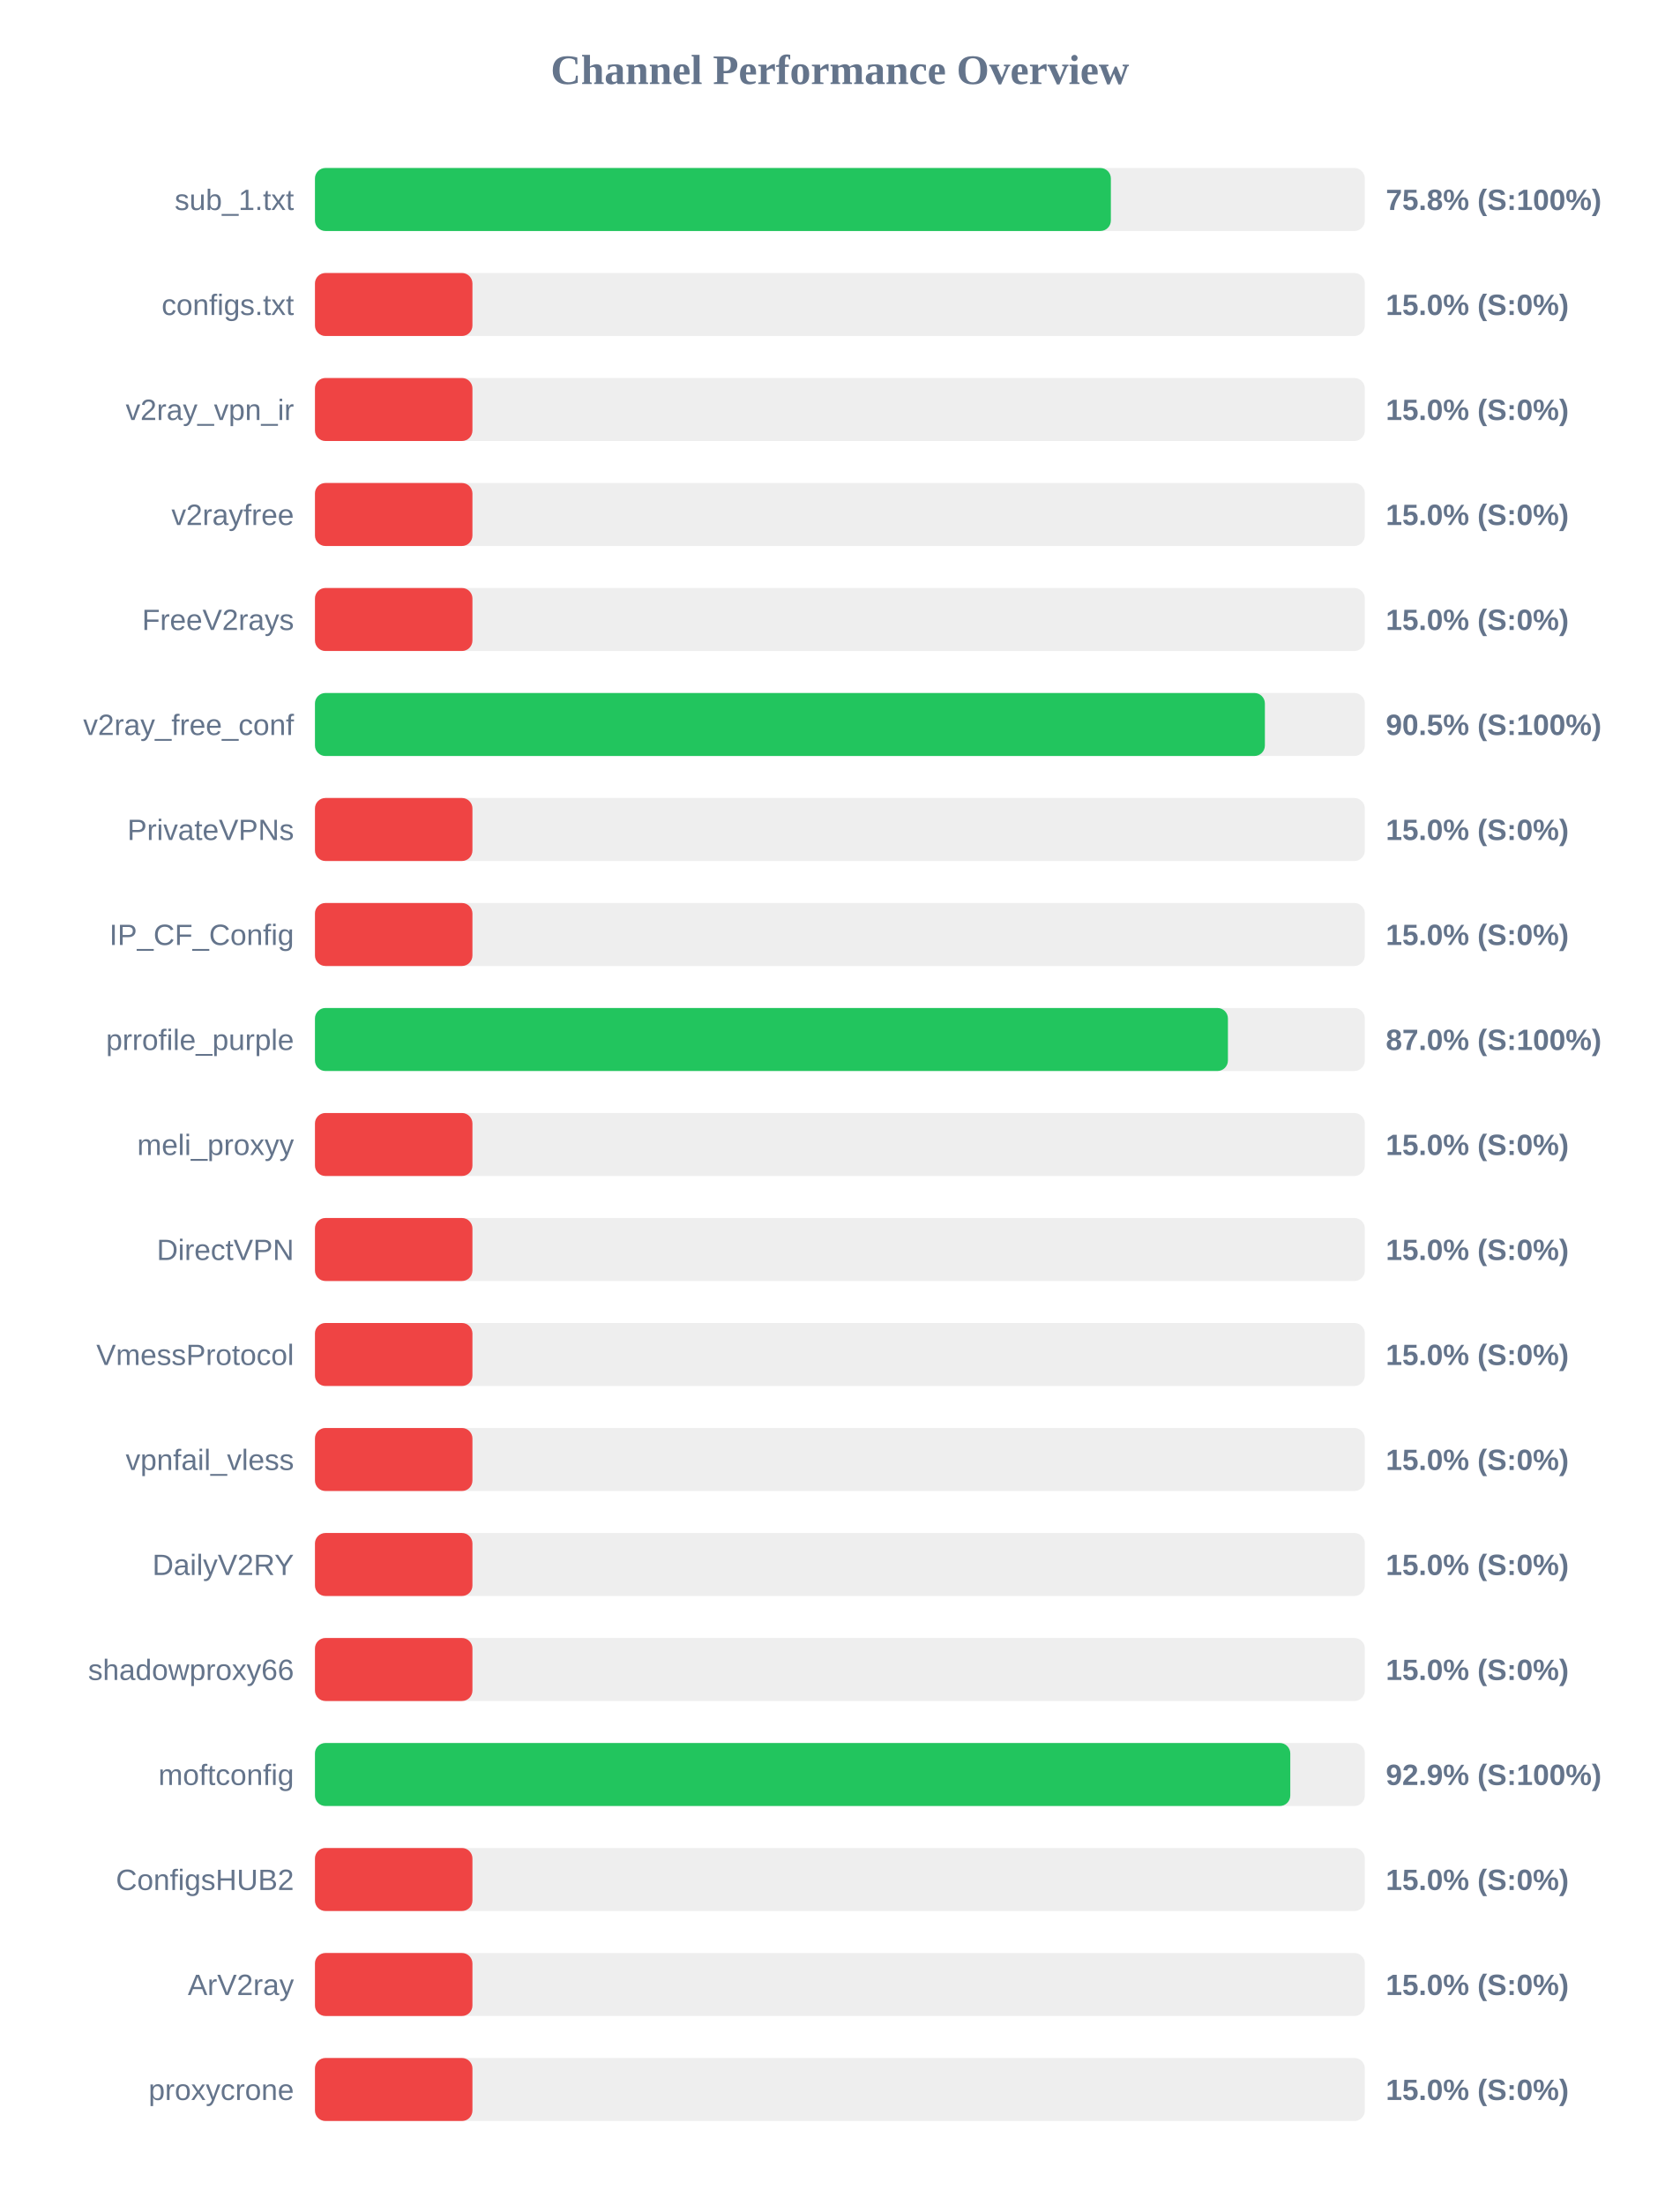
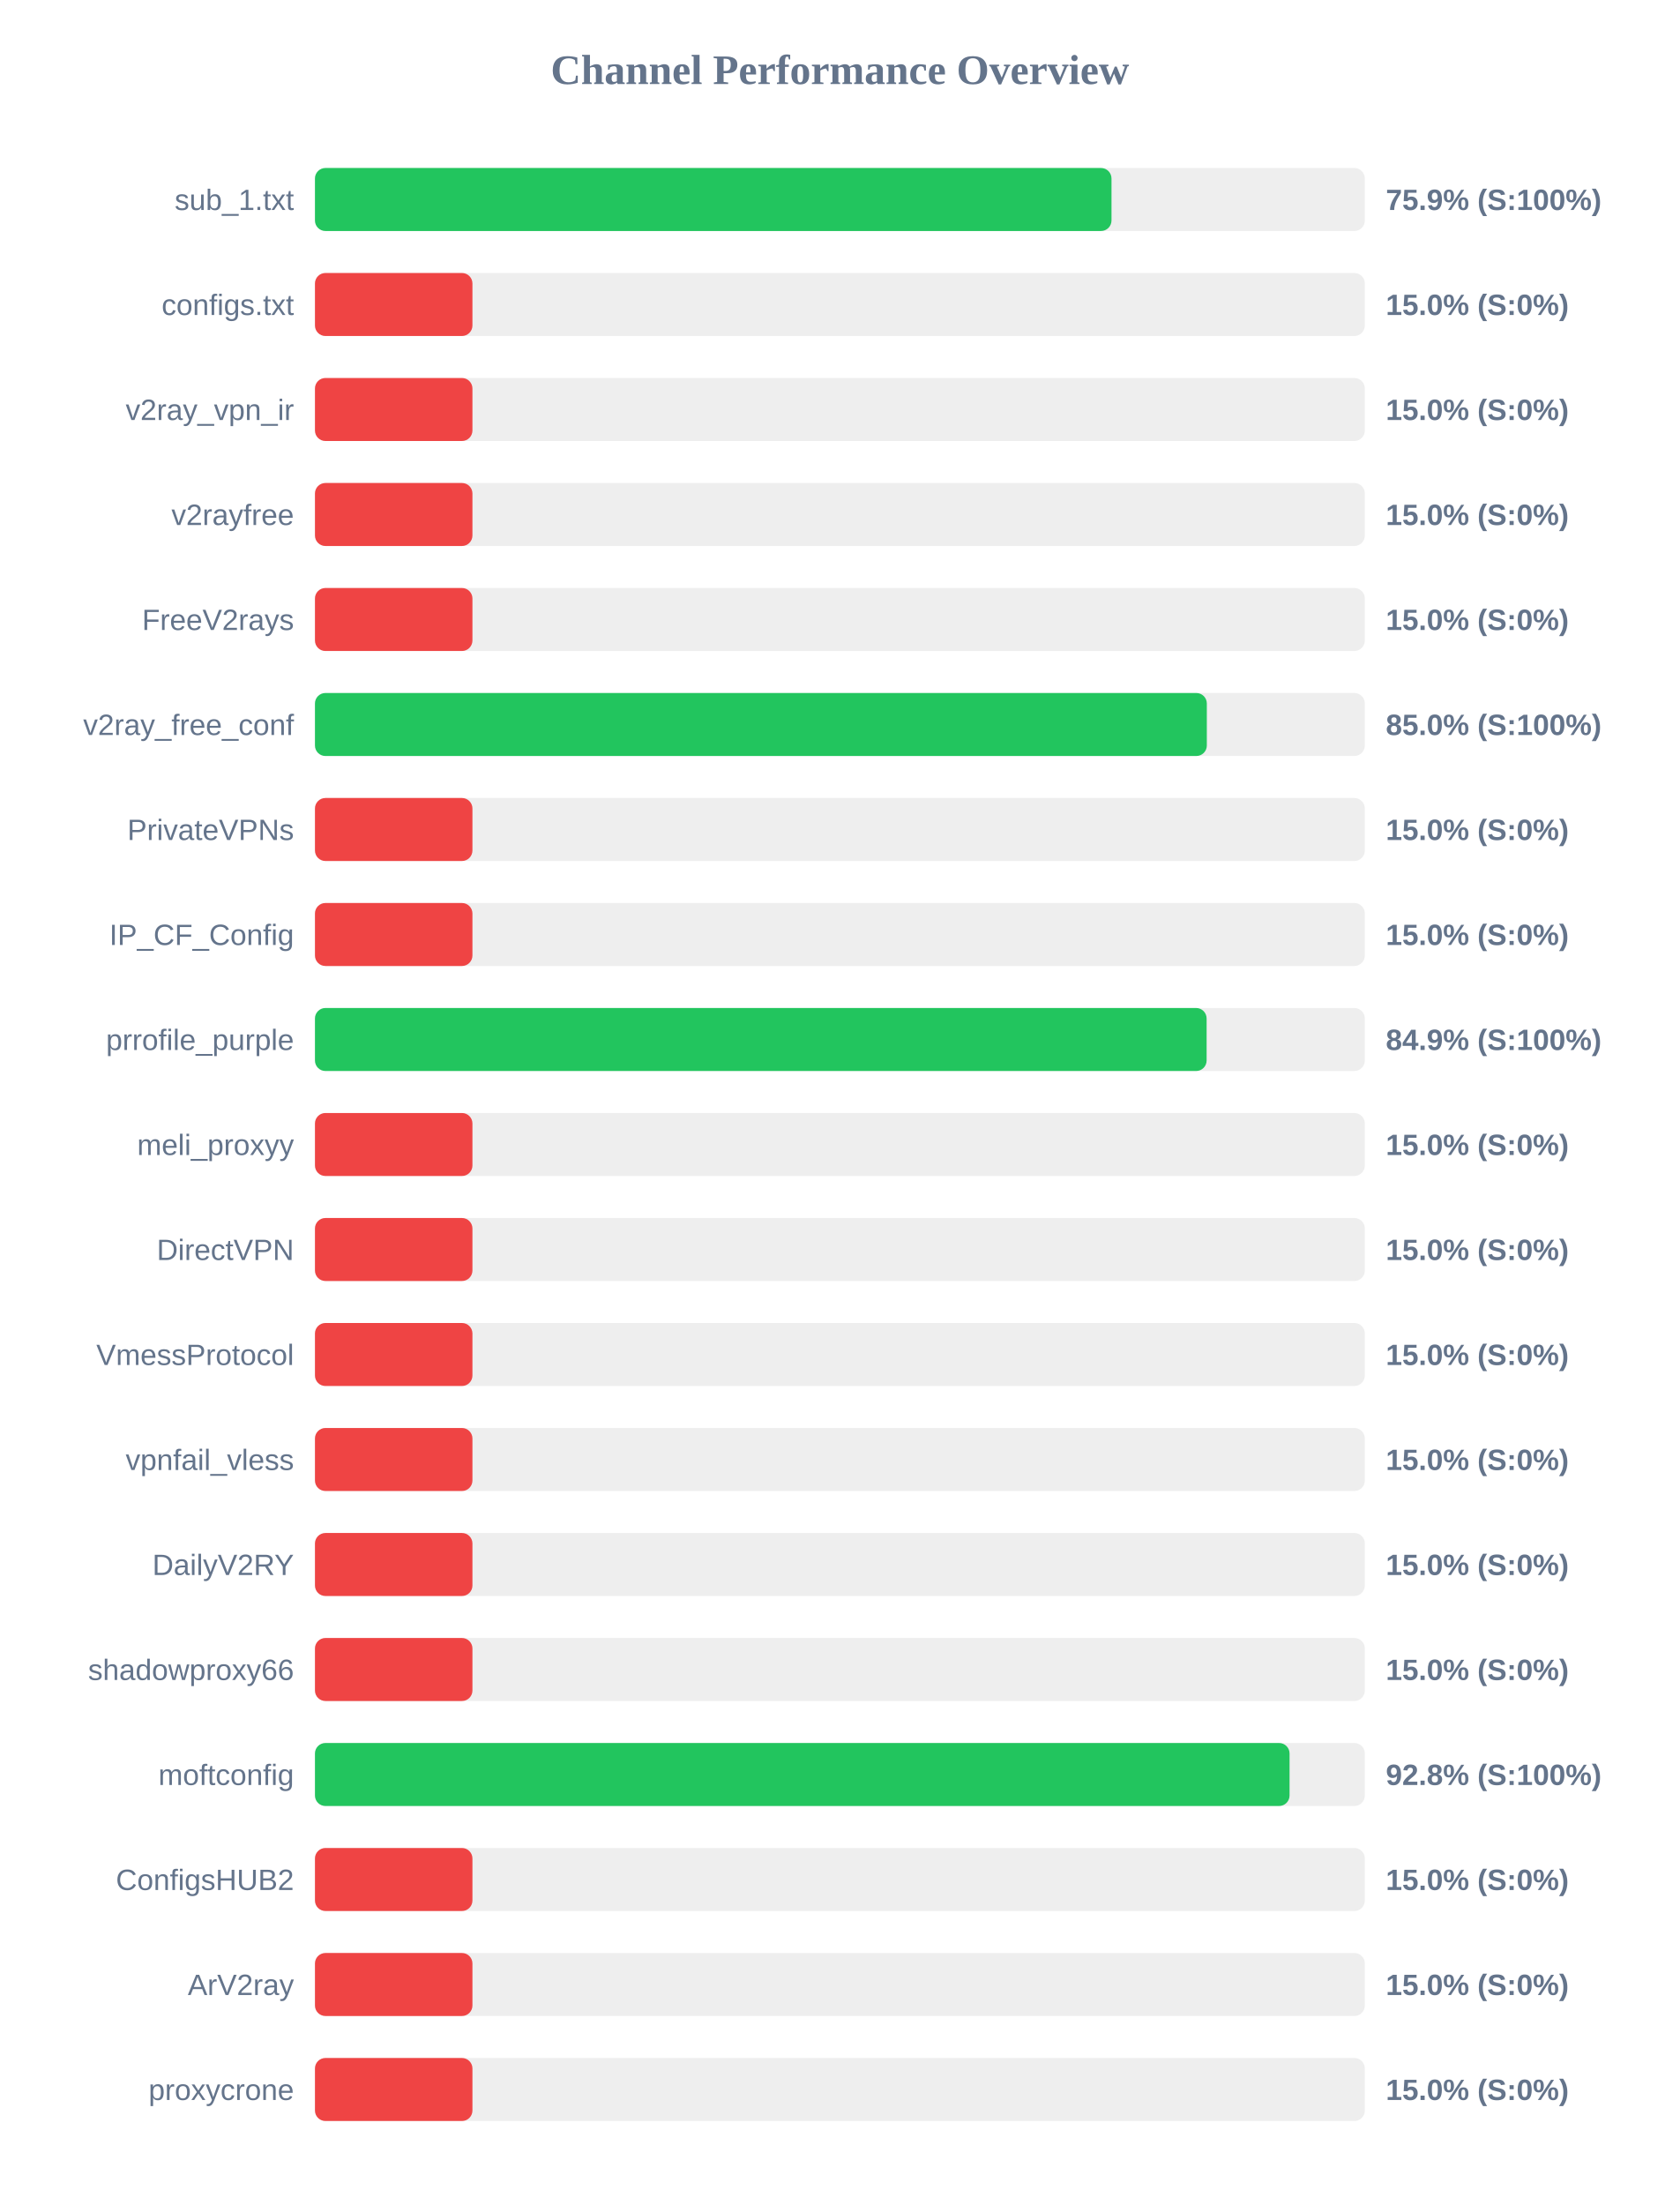
<svg xmlns="http://www.w3.org/2000/svg" width="800" height="1050" version="1.1">
  <style>
        .row { font: 14px Arial; fill: #64748b; }
        .score { font: bold 14px Arial; fill: #64748b; }
    </style>
  <text x="400" y="40" text-anchor="middle" font-size="20px" font-weight="bold" fill="#64748b">Channel Performance Overview</text>
  <rect x="150" y="80" width="500" height="30" fill="#eee" rx="5" />
-   <rect x="150" y="80" width="379.05" height="30" fill="#22c55e" rx="5" />
+   <rect x="150" y="80" width="379.35" height="30" fill="#22c55e" rx="5" />
  <text x="140" y="100" text-anchor="end" class="row">sub_1.txt</text>
-   <text x="660" y="100" text-anchor="start" class="score">75.8% (S:100%)</text>
+   <text x="660" y="100" text-anchor="start" class="score">75.9% (S:100%)</text>
  <rect x="150" y="130" width="500" height="30" fill="#eee" rx="5" />
  <rect x="150" y="130" width="75.0" height="30" fill="#ef4444" rx="5" />
  <text x="140" y="150" text-anchor="end" class="row">configs.txt</text>
  <text x="660" y="150" text-anchor="start" class="score">15.0% (S:0%)</text>
  <rect x="150" y="180" width="500" height="30" fill="#eee" rx="5" />
  <rect x="150" y="180" width="75.0" height="30" fill="#ef4444" rx="5" />
  <text x="140" y="200" text-anchor="end" class="row">v2ray_vpn_ir</text>
  <text x="660" y="200" text-anchor="start" class="score">15.0% (S:0%)</text>
  <rect x="150" y="230" width="500" height="30" fill="#eee" rx="5" />
  <rect x="150" y="230" width="75.0" height="30" fill="#ef4444" rx="5" />
  <text x="140" y="250" text-anchor="end" class="row">v2rayfree</text>
  <text x="660" y="250" text-anchor="start" class="score">15.0% (S:0%)</text>
  <rect x="150" y="280" width="500" height="30" fill="#eee" rx="5" />
  <rect x="150" y="280" width="75.0" height="30" fill="#ef4444" rx="5" />
  <text x="140" y="300" text-anchor="end" class="row">FreeV2rays</text>
  <text x="660" y="300" text-anchor="start" class="score">15.0% (S:0%)</text>
  <rect x="150" y="330" width="500" height="30" fill="#eee" rx="5" />
-   <rect x="150" y="330" width="452.4" height="30" fill="#22c55e" rx="5" />
+   <rect x="150" y="330" width="424.75" height="30" fill="#22c55e" rx="5" />
  <text x="140" y="350" text-anchor="end" class="row">v2ray_free_conf</text>
-   <text x="660" y="350" text-anchor="start" class="score">90.5% (S:100%)</text>
+   <text x="660" y="350" text-anchor="start" class="score">85.0% (S:100%)</text>
  <rect x="150" y="380" width="500" height="30" fill="#eee" rx="5" />
  <rect x="150" y="380" width="75.0" height="30" fill="#ef4444" rx="5" />
  <text x="140" y="400" text-anchor="end" class="row">PrivateVPNs</text>
  <text x="660" y="400" text-anchor="start" class="score">15.0% (S:0%)</text>
  <rect x="150" y="430" width="500" height="30" fill="#eee" rx="5" />
  <rect x="150" y="430" width="75.0" height="30" fill="#ef4444" rx="5" />
  <text x="140" y="450" text-anchor="end" class="row">IP_CF_Config</text>
  <text x="660" y="450" text-anchor="start" class="score">15.0% (S:0%)</text>
  <rect x="150" y="480" width="500" height="30" fill="#eee" rx="5" />
-   <rect x="150" y="480" width="434.8" height="30" fill="#22c55e" rx="5" />
+   <rect x="150" y="480" width="424.65" height="30" fill="#22c55e" rx="5" />
  <text x="140" y="500" text-anchor="end" class="row">prrofile_purple</text>
-   <text x="660" y="500" text-anchor="start" class="score">87.0% (S:100%)</text>
+   <text x="660" y="500" text-anchor="start" class="score">84.9% (S:100%)</text>
  <rect x="150" y="530" width="500" height="30" fill="#eee" rx="5" />
  <rect x="150" y="530" width="75.0" height="30" fill="#ef4444" rx="5" />
  <text x="140" y="550" text-anchor="end" class="row">meli_proxyy</text>
  <text x="660" y="550" text-anchor="start" class="score">15.0% (S:0%)</text>
  <rect x="150" y="580" width="500" height="30" fill="#eee" rx="5" />
  <rect x="150" y="580" width="75.0" height="30" fill="#ef4444" rx="5" />
  <text x="140" y="600" text-anchor="end" class="row">DirectVPN</text>
  <text x="660" y="600" text-anchor="start" class="score">15.0% (S:0%)</text>
  <rect x="150" y="630" width="500" height="30" fill="#eee" rx="5" />
  <rect x="150" y="630" width="75.0" height="30" fill="#ef4444" rx="5" />
  <text x="140" y="650" text-anchor="end" class="row">VmessProtocol</text>
  <text x="660" y="650" text-anchor="start" class="score">15.0% (S:0%)</text>
  <rect x="150" y="680" width="500" height="30" fill="#eee" rx="5" />
  <rect x="150" y="680" width="75.0" height="30" fill="#ef4444" rx="5" />
  <text x="140" y="700" text-anchor="end" class="row">vpnfail_vless</text>
  <text x="660" y="700" text-anchor="start" class="score">15.0% (S:0%)</text>
  <rect x="150" y="730" width="500" height="30" fill="#eee" rx="5" />
  <rect x="150" y="730" width="75.0" height="30" fill="#ef4444" rx="5" />
  <text x="140" y="750" text-anchor="end" class="row">DailyV2RY</text>
  <text x="660" y="750" text-anchor="start" class="score">15.0% (S:0%)</text>
  <rect x="150" y="780" width="500" height="30" fill="#eee" rx="5" />
  <rect x="150" y="780" width="75.0" height="30" fill="#ef4444" rx="5" />
  <text x="140" y="800" text-anchor="end" class="row">shadowproxy66</text>
  <text x="660" y="800" text-anchor="start" class="score">15.0% (S:0%)</text>
  <rect x="150" y="830" width="500" height="30" fill="#eee" rx="5" />
-   <rect x="150" y="830" width="464.5" height="30" fill="#22c55e" rx="5" />
+   <rect x="150" y="830" width="464.15" height="30" fill="#22c55e" rx="5" />
  <text x="140" y="850" text-anchor="end" class="row">moftconfig</text>
-   <text x="660" y="850" text-anchor="start" class="score">92.9% (S:100%)</text>
+   <text x="660" y="850" text-anchor="start" class="score">92.8% (S:100%)</text>
  <rect x="150" y="880" width="500" height="30" fill="#eee" rx="5" />
  <rect x="150" y="880" width="75.0" height="30" fill="#ef4444" rx="5" />
  <text x="140" y="900" text-anchor="end" class="row">ConfigsHUB2</text>
  <text x="660" y="900" text-anchor="start" class="score">15.0% (S:0%)</text>
  <rect x="150" y="930" width="500" height="30" fill="#eee" rx="5" />
  <rect x="150" y="930" width="75.0" height="30" fill="#ef4444" rx="5" />
  <text x="140" y="950" text-anchor="end" class="row">ArV2ray</text>
  <text x="660" y="950" text-anchor="start" class="score">15.0% (S:0%)</text>
  <rect x="150" y="980" width="500" height="30" fill="#eee" rx="5" />
  <rect x="150" y="980" width="75.0" height="30" fill="#ef4444" rx="5" />
  <text x="140" y="1000" text-anchor="end" class="row">proxycrone</text>
  <text x="660" y="1000" text-anchor="start" class="score">15.0% (S:0%)</text>
</svg>
